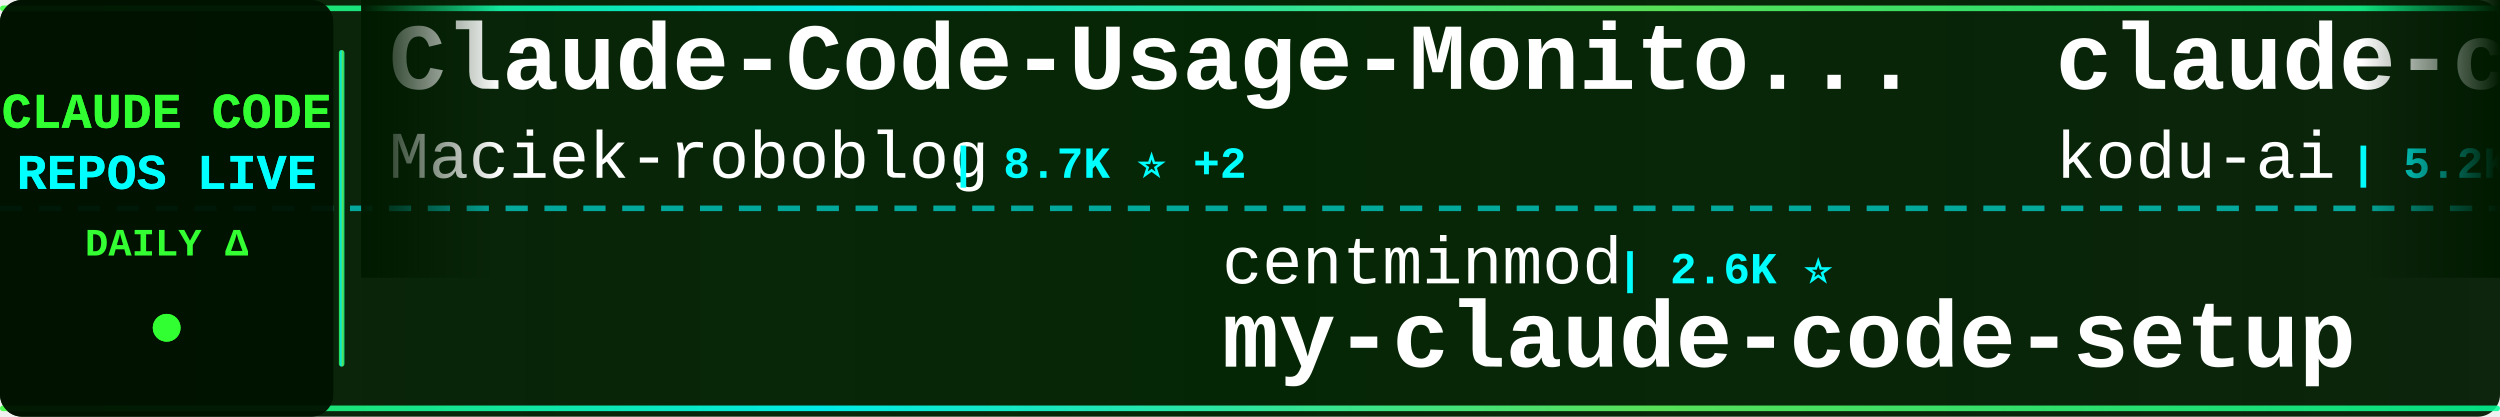
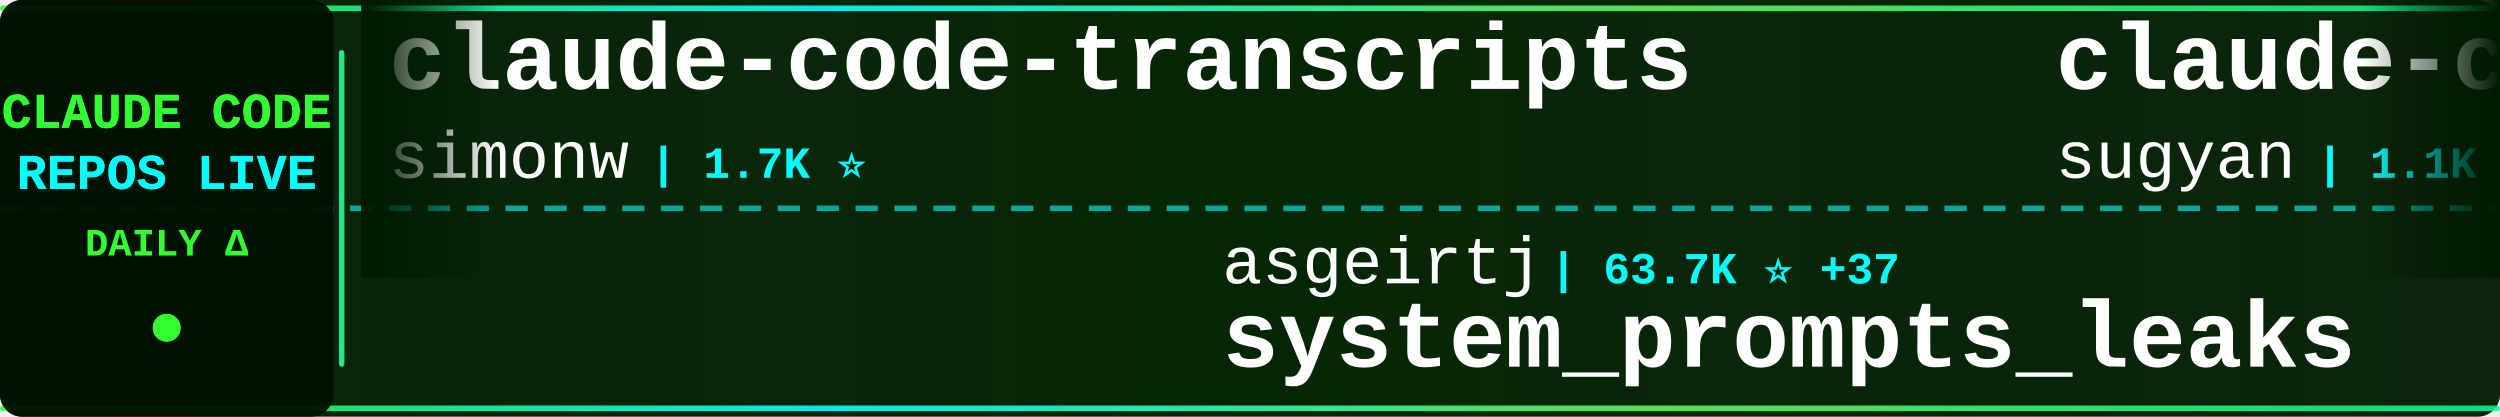
<svg xmlns="http://www.w3.org/2000/svg" width="900" height="150">
  <defs>
    <linearGradient id="tickerBg" x1="0%" y1="0%" x2="100%" y2="0%">
      <stop offset="0%" style="stop-color:#001a00;stop-opacity:0.95" />
      <stop offset="50%" style="stop-color:#002200;stop-opacity:0.98" />
      <stop offset="100%" style="stop-color:#001a00;stop-opacity:0.95" />
    </linearGradient>
    <linearGradient id="borderGrad" x1="0%" y1="0%" x2="100%" y2="0%">
      <stop offset="0%" style="stop-color:#33ff33;stop-opacity:0.85">
        <animate attributeName="stop-opacity" values="0.85;1;0.85" dur="2s" repeatCount="indefinite" />
      </stop>
      <stop offset="33%" style="stop-color:#00ffff;stop-opacity:0.9">
        <animate attributeName="stop-opacity" values="0.9;1;0.9" dur="2.2s" repeatCount="indefinite" />
      </stop>
      <stop offset="66%" style="stop-color:#66ff66;stop-opacity:0.85">
        <animate attributeName="stop-opacity" values="0.85;1;0.85" dur="1.8s" repeatCount="indefinite" />
      </stop>
      <stop offset="100%" style="stop-color:#00ff99;stop-opacity:0.85">
        <animate attributeName="stop-opacity" values="0.85;1;0.85" dur="2s" repeatCount="indefinite" />
      </stop>
    </linearGradient>
    <filter id="textGlow">
      <feGaussianBlur stdDeviation="0.1" result="coloredBlur" />
      <feMerge>
        <feMergeNode in="coloredBlur" />
        <feMergeNode in="SourceGraphic" />
      </feMerge>
    </filter>
    <filter id="metricGlow">
      <feGaussianBlur stdDeviation="0.2" result="coloredBlur" />
      <feMerge>
        <feMergeNode in="coloredBlur" />
        <feMergeNode in="SourceGraphic" />
      </feMerge>
    </filter>
    <linearGradient id="leftFade" x1="0%" y1="0%" x2="100%" y2="0%">
      <stop offset="0%" style="stop-color:#001a00;stop-opacity:1" />
      <stop offset="100%" style="stop-color:#001a00;stop-opacity:0" />
    </linearGradient>
    <linearGradient id="rightFade" x1="0%" y1="0%" x2="100%" y2="0%">
      <stop offset="0%" style="stop-color:#001a00;stop-opacity:0" />
      <stop offset="100%" style="stop-color:#001a00;stop-opacity:1" />
    </linearGradient>
  </defs>
  <rect width="900" height="150" fill="url(#tickerBg)" rx="8" />
  <rect x="0" y="2" width="900" height="2" fill="url(#borderGrad)" rx="1" />
  <rect x="0" y="146" width="900" height="2" fill="url(#borderGrad)" rx="1" />
  <line x1="0" y1="75" x2="900" y2="75" stroke="#00ffff" stroke-width="2" stroke-dasharray="8 6" opacity="0.6" />
  <rect x="0" y="0" width="120" height="150" fill="#001100" opacity="0.95" rx="8" />
  <text x="60" y="46" font-family="'Courier New', monospace" font-size="18" font-weight="bold" fill="#33ff33" text-anchor="middle" filter="url(#textGlow)">
    CLAUDE CODE
  </text>
  <text x="60" y="68" font-family="'Courier New', monospace" font-size="18" font-weight="bold" fill="#00ffff" text-anchor="middle" filter="url(#textGlow)">
    REPOS LIVE
  </text>
  <text x="60" y="92" font-family="'Courier New', monospace" font-size="14" font-weight="bold" fill="#33ff33" text-anchor="middle">
    DAILY Δ
  </text>
  <circle cx="60" cy="118" r="5" fill="#33ff33" filter="url(#metricGlow)">
    <animate attributeName="r" values="4;6;4" dur="1.5s" repeatCount="indefinite" />
    <animate attributeName="opacity" values="0.6;1;0.6" dur="1.5s" repeatCount="indefinite" />
  </circle>
  <rect x="122" y="18" width="2" height="114" fill="url(#borderGrad)" rx="1" />
  <clipPath id="tickerClip">
    <rect x="130" y="0" width="770" height="150" />
  </clipPath>
  <g clip-path="url(#tickerClip)">
    <g id="tickerItems">
      <animateTransform attributeName="transform" attributeType="XML" type="translate" from="0 0" to="-3000 0" dur="54s" repeatCount="indefinite" />
      <g transform="translate(0, 0)">
-         <text x="140" y="32" font-family="'Courier New', monospace" font-size="34" font-weight="bold" fill="#ffffff">Claude-Code-Usage-Monito...</text>
-         <text x="140" y="64" font-family="'Courier New', monospace" font-size="24" font-weight="normal" fill="#ffffff" opacity="1.0">Maciek-roboblog</text>
-         <text x="342" y="64" font-family="'Courier New', monospace" font-size="16" font-weight="bold" fill="#00ffff"> | 8.7K ⭐ +2</text>
+         <text x="140" y="32" font-family="'Courier New', monospace" font-size="34" font-weight="bold" fill="#ffffff">claude-code-transcripts</text>
+         <text x="140" y="64" font-family="'Courier New', monospace" font-size="24" font-weight="normal" fill="#ffffff" opacity="1.0">simonw</text>
+         <text x="234" y="64" font-family="'Courier New', monospace" font-size="16" font-weight="bold" fill="#00ffff"> | 1.7K ⭐</text>
      </g>
      <g transform="translate(300, 0)">
-         <text x="140" y="102" font-family="'Courier New', monospace" font-size="24" font-weight="normal" fill="#ffffff" opacity="1.0">centminmod</text>
-         <text x="282" y="102" font-family="'Courier New', monospace" font-size="16" font-weight="bold" fill="#00ffff"> | 2.6K ⭐</text>
-         <text x="140" y="132" font-family="'Courier New', monospace" font-size="34" font-weight="bold" fill="#ffffff">my-claude-code-setup</text>
+         <text x="140" y="102" font-family="'Courier New', monospace" font-size="24" font-weight="normal" fill="#ffffff" opacity="1.0">asgeirtj</text>
+         <text x="258" y="102" font-family="'Courier New', monospace" font-size="16" font-weight="bold" fill="#00ffff"> | 63.7K ⭐ +37</text>
+         <text x="140" y="132" font-family="'Courier New', monospace" font-size="34" font-weight="bold" fill="#ffffff">system_prompts_leaks</text>
      </g>
      <g transform="translate(600, 0)">
-         <text x="140" y="32" font-family="'Courier New', monospace" font-size="34" font-weight="bold" fill="#ffffff">claude-coder</text>
-         <text x="140" y="64" font-family="'Courier New', monospace" font-size="24" font-weight="normal" fill="#ffffff" opacity="1.0">kodu-ai</text>
-         <text x="246" y="64" font-family="'Courier New', monospace" font-size="16" font-weight="bold" fill="#00ffff"> | 5.2K ⭐</text>
+         <text x="140" y="32" font-family="'Courier New', monospace" font-size="34" font-weight="bold" fill="#ffffff">claude-code-webui</text>
+         <text x="140" y="64" font-family="'Courier New', monospace" font-size="24" font-weight="normal" fill="#ffffff" opacity="1.0">sugyan</text>
+         <text x="234" y="64" font-family="'Courier New', monospace" font-size="16" font-weight="bold" fill="#00ffff"> | 1.1K ⭐</text>
      </g>
      <g transform="translate(900, 0)">
-         <text x="140" y="102" font-family="'Courier New', monospace" font-size="24" font-weight="normal" fill="#ffffff" opacity="1.0">Cranot</text>
-         <text x="234" y="102" font-family="'Courier New', monospace" font-size="16" font-weight="bold" fill="#00ffff"> | 2.9K ⭐</text>
-         <text x="140" y="132" font-family="'Courier New', monospace" font-size="34" font-weight="bold" fill="#ffffff">claude-code-guide</text>
+         <text x="140" y="102" font-family="'Courier New', monospace" font-size="24" font-weight="normal" fill="#ffffff" opacity="1.0">AICoderTudou</text>
+         <text x="306" y="102" font-family="'Courier New', monospace" font-size="16" font-weight="bold" fill="#00ffff"> | 496 ⭐</text>
+         <text x="140" y="132" font-family="'Courier New', monospace" font-size="34" font-weight="bold" fill="#ffffff">claude-code-tudou</text>
      </g>
      <g transform="translate(1200, 0)">
-         <text x="140" y="32" font-family="'Courier New', monospace" font-size="34" font-weight="bold" fill="#ffffff">claude-code-guide</text>
-         <text x="140" y="64" font-family="'Courier New', monospace" font-size="24" font-weight="normal" fill="#ffffff" opacity="1.0">zebbern</text>
-         <text x="246" y="64" font-family="'Courier New', monospace" font-size="16" font-weight="bold" fill="#00ffff"> | 4.6K ⭐</text>
+         <text x="140" y="32" font-family="'Courier New', monospace" font-size="34" font-weight="bold" fill="#ffffff">claude-code-source</text>
+         <text x="140" y="64" font-family="'Courier New', monospace" font-size="24" font-weight="normal" fill="#ffffff" opacity="1.0">JrCx7scC</text>
+         <text x="258" y="64" font-family="'Courier New', monospace" font-size="16" font-weight="bold" fill="#00ffff"> | 375 ⭐</text>
      </g>
      <g transform="translate(1500, 0)">
-         <text x="140" y="102" font-family="'Courier New', monospace" font-size="24" font-weight="normal" fill="#ffffff" opacity="1.0">wanshuiyin</text>
-         <text x="282" y="102" font-family="'Courier New', monospace" font-size="16" font-weight="bold" fill="#00ffff"> | 15.3K ⭐ +25</text>
-         <text x="140" y="132" font-family="'Courier New', monospace" font-size="34" font-weight="bold" fill="#ffffff">Auto-claude-code-researc...</text>
+         <text x="140" y="102" font-family="'Courier New', monospace" font-size="24" font-weight="normal" fill="#ffffff" opacity="1.0">https-deeplearning-ai</text>
+         <text x="414" y="102" font-family="'Courier New', monospace" font-size="16" font-weight="bold" fill="#00ffff"> | 545 ⭐ +1</text>
+         <text x="140" y="132" font-family="'Courier New', monospace" font-size="34" font-weight="bold" fill="#ffffff">sc-claude-code-files</text>
      </g>
      <g transform="translate(1800, 0)">
        <text x="140" y="32" font-family="'Courier New', monospace" font-size="34" font-weight="bold" fill="#ffffff">claude-code</text>
-         <text x="140" y="64" font-family="'Courier New', monospace" font-size="24" font-weight="normal" fill="#ffffff" opacity="1.0">jarmuine</text>
-         <text x="258" y="64" font-family="'Courier New', monospace" font-size="16" font-weight="bold" fill="#00ffff"> | 2.3K ⭐</text>
+         <text x="140" y="64" font-family="'Courier New', monospace" font-size="24" font-weight="normal" fill="#ffffff" opacity="1.0">T-Lab-CUHKSZ</text>
+         <text x="306" y="64" font-family="'Courier New', monospace" font-size="16" font-weight="bold" fill="#00ffff"> | 328 ⭐</text>
      </g>
      <g transform="translate(2100, 0)">
-         <text x="140" y="102" font-family="'Courier New', monospace" font-size="24" font-weight="normal" fill="#ffffff" opacity="1.0">RichardAtCT</text>
-         <text x="294" y="102" font-family="'Courier New', monospace" font-size="16" font-weight="bold" fill="#00ffff"> | 2.8K ⭐ +1</text>
-         <text x="140" y="132" font-family="'Courier New', monospace" font-size="34" font-weight="bold" fill="#ffffff">claude-code-telegram</text>
+         <text x="140" y="102" font-family="'Courier New', monospace" font-size="24" font-weight="normal" fill="#ffffff" opacity="1.0">frankbria</text>
+         <text x="270" y="102" font-family="'Courier New', monospace" font-size="16" font-weight="bold" fill="#00ffff"> | 9.6K ⭐ +1</text>
+         <text x="140" y="132" font-family="'Courier New', monospace" font-size="34" font-weight="bold" fill="#ffffff">ralph-claude-code</text>
      </g>
      <g transform="translate(2400, 0)">
-         <text x="140" y="32" font-family="'Courier New', monospace" font-size="34" font-weight="bold" fill="#ffffff">claude-code-spec-workflo...</text>
-         <text x="140" y="64" font-family="'Courier New', monospace" font-size="24" font-weight="normal" fill="#ffffff" opacity="1.0">Pimzino</text>
-         <text x="246" y="64" font-family="'Courier New', monospace" font-size="16" font-weight="bold" fill="#00ffff"> | 3.9K ⭐ +1</text>
+         <text x="140" y="32" font-family="'Courier New', monospace" font-size="34" font-weight="bold" fill="#ffffff">claude-code-local</text>
+         <text x="140" y="64" font-family="'Courier New', monospace" font-size="24" font-weight="normal" fill="#ffffff" opacity="1.0">nicedreamzapp</text>
+         <text x="318" y="64" font-family="'Courier New', monospace" font-size="16" font-weight="bold" fill="#00ffff"> | 3.2K ⭐ +1</text>
      </g>
      <g transform="translate(2700, 0)">
-         <text x="140" y="102" font-family="'Courier New', monospace" font-size="24" font-weight="normal" fill="#ffffff" opacity="1.0">mehmoodosman</text>
-         <text x="306" y="102" font-family="'Courier New', monospace" font-size="16" font-weight="bold" fill="#00ffff"> | 173 ⭐ +1</text>
-         <text x="140" y="132" font-family="'Courier New', monospace" font-size="34" font-weight="bold" fill="#ffffff">claude-code</text>
+         <text x="140" y="102" font-family="'Courier New', monospace" font-size="24" font-weight="normal" fill="#ffffff" opacity="1.0">ghuntley</text>
+         <text x="258" y="102" font-family="'Courier New', monospace" font-size="16" font-weight="bold" fill="#00ffff"> | 990 ⭐</text>
+         <text x="140" y="132" font-family="'Courier New', monospace" font-size="34" font-weight="bold" fill="#ffffff">claude-code-source-code-...</text>
      </g>
      <g transform="translate(3000, 0)">
-         <text x="140" y="32" font-family="'Courier New', monospace" font-size="34" font-weight="bold" fill="#ffffff">Claude-Code-Usage-Monito...</text>
-         <text x="140" y="64" font-family="'Courier New', monospace" font-size="24" font-weight="normal" fill="#ffffff" opacity="1.0">Maciek-roboblog</text>
-         <text x="342" y="64" font-family="'Courier New', monospace" font-size="16" font-weight="bold" fill="#00ffff"> | 8.7K ⭐ +2</text>
+         <text x="140" y="32" font-family="'Courier New', monospace" font-size="34" font-weight="bold" fill="#ffffff">claude-code-transcripts</text>
+         <text x="140" y="64" font-family="'Courier New', monospace" font-size="24" font-weight="normal" fill="#ffffff" opacity="1.0">simonw</text>
+         <text x="234" y="64" font-family="'Courier New', monospace" font-size="16" font-weight="bold" fill="#00ffff"> | 1.7K ⭐</text>
      </g>
      <g transform="translate(3300, 0)">
-         <text x="140" y="102" font-family="'Courier New', monospace" font-size="24" font-weight="normal" fill="#ffffff" opacity="1.0">centminmod</text>
-         <text x="282" y="102" font-family="'Courier New', monospace" font-size="16" font-weight="bold" fill="#00ffff"> | 2.6K ⭐</text>
-         <text x="140" y="132" font-family="'Courier New', monospace" font-size="34" font-weight="bold" fill="#ffffff">my-claude-code-setup</text>
+         <text x="140" y="102" font-family="'Courier New', monospace" font-size="24" font-weight="normal" fill="#ffffff" opacity="1.0">asgeirtj</text>
+         <text x="258" y="102" font-family="'Courier New', monospace" font-size="16" font-weight="bold" fill="#00ffff"> | 63.7K ⭐ +37</text>
+         <text x="140" y="132" font-family="'Courier New', monospace" font-size="34" font-weight="bold" fill="#ffffff">system_prompts_leaks</text>
      </g>
      <g transform="translate(3600, 0)">
-         <text x="140" y="32" font-family="'Courier New', monospace" font-size="34" font-weight="bold" fill="#ffffff">claude-coder</text>
-         <text x="140" y="64" font-family="'Courier New', monospace" font-size="24" font-weight="normal" fill="#ffffff" opacity="1.0">kodu-ai</text>
-         <text x="246" y="64" font-family="'Courier New', monospace" font-size="16" font-weight="bold" fill="#00ffff"> | 5.2K ⭐</text>
+         <text x="140" y="32" font-family="'Courier New', monospace" font-size="34" font-weight="bold" fill="#ffffff">claude-code-webui</text>
+         <text x="140" y="64" font-family="'Courier New', monospace" font-size="24" font-weight="normal" fill="#ffffff" opacity="1.0">sugyan</text>
+         <text x="234" y="64" font-family="'Courier New', monospace" font-size="16" font-weight="bold" fill="#00ffff"> | 1.1K ⭐</text>
      </g>
      <g transform="translate(3900, 0)">
-         <text x="140" y="102" font-family="'Courier New', monospace" font-size="24" font-weight="normal" fill="#ffffff" opacity="1.0">Cranot</text>
-         <text x="234" y="102" font-family="'Courier New', monospace" font-size="16" font-weight="bold" fill="#00ffff"> | 2.9K ⭐</text>
-         <text x="140" y="132" font-family="'Courier New', monospace" font-size="34" font-weight="bold" fill="#ffffff">claude-code-guide</text>
+         <text x="140" y="102" font-family="'Courier New', monospace" font-size="24" font-weight="normal" fill="#ffffff" opacity="1.0">AICoderTudou</text>
+         <text x="306" y="102" font-family="'Courier New', monospace" font-size="16" font-weight="bold" fill="#00ffff"> | 496 ⭐</text>
+         <text x="140" y="132" font-family="'Courier New', monospace" font-size="34" font-weight="bold" fill="#ffffff">claude-code-tudou</text>
      </g>
    </g>
  </g>
  <rect x="130" y="0" width="50" height="100" fill="url(#leftFade)" />
  <rect x="850" y="0" width="50" height="100" fill="url(#rightFade)" />
</svg>
